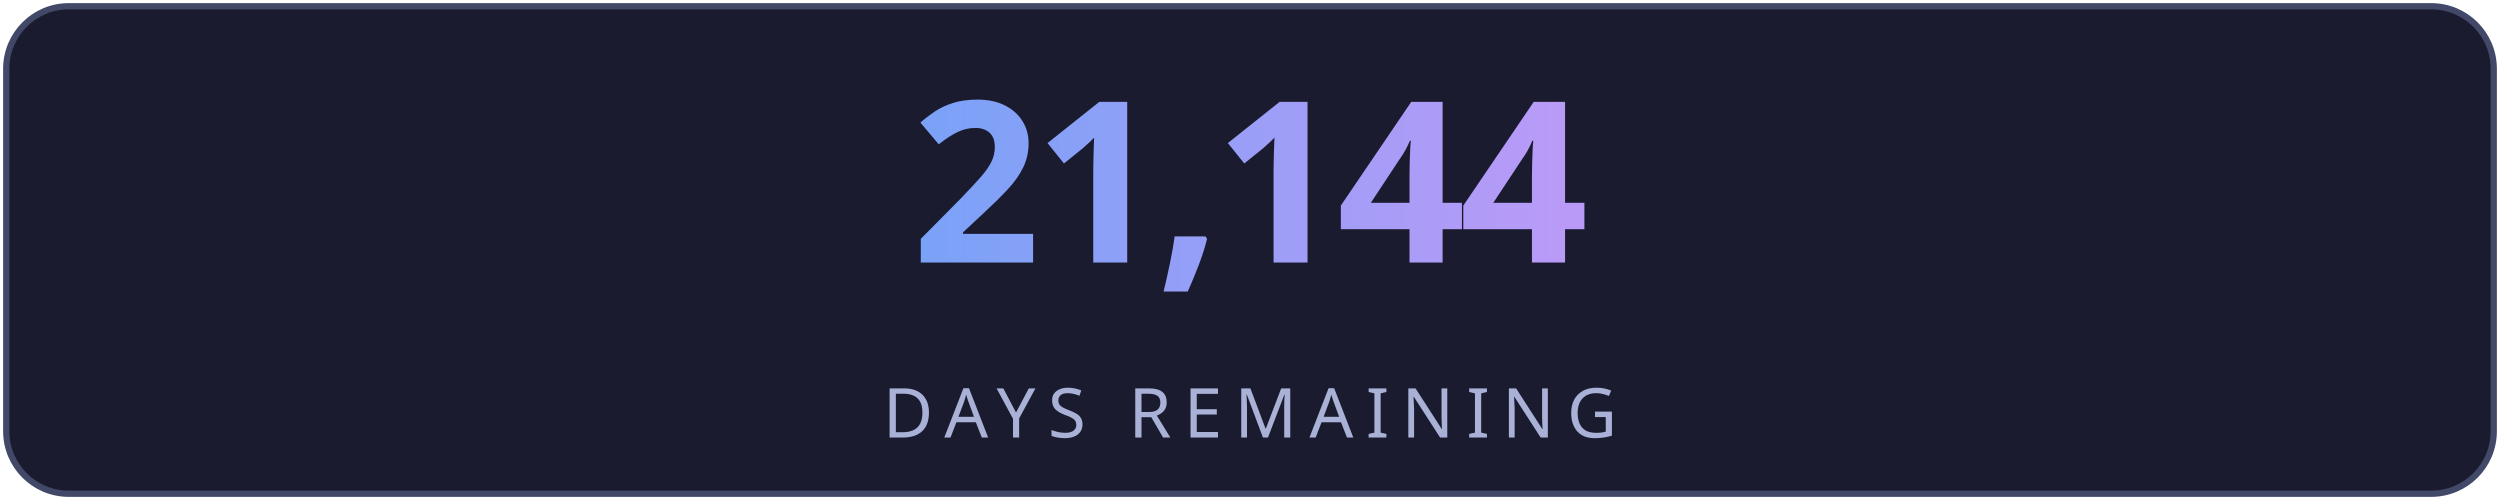
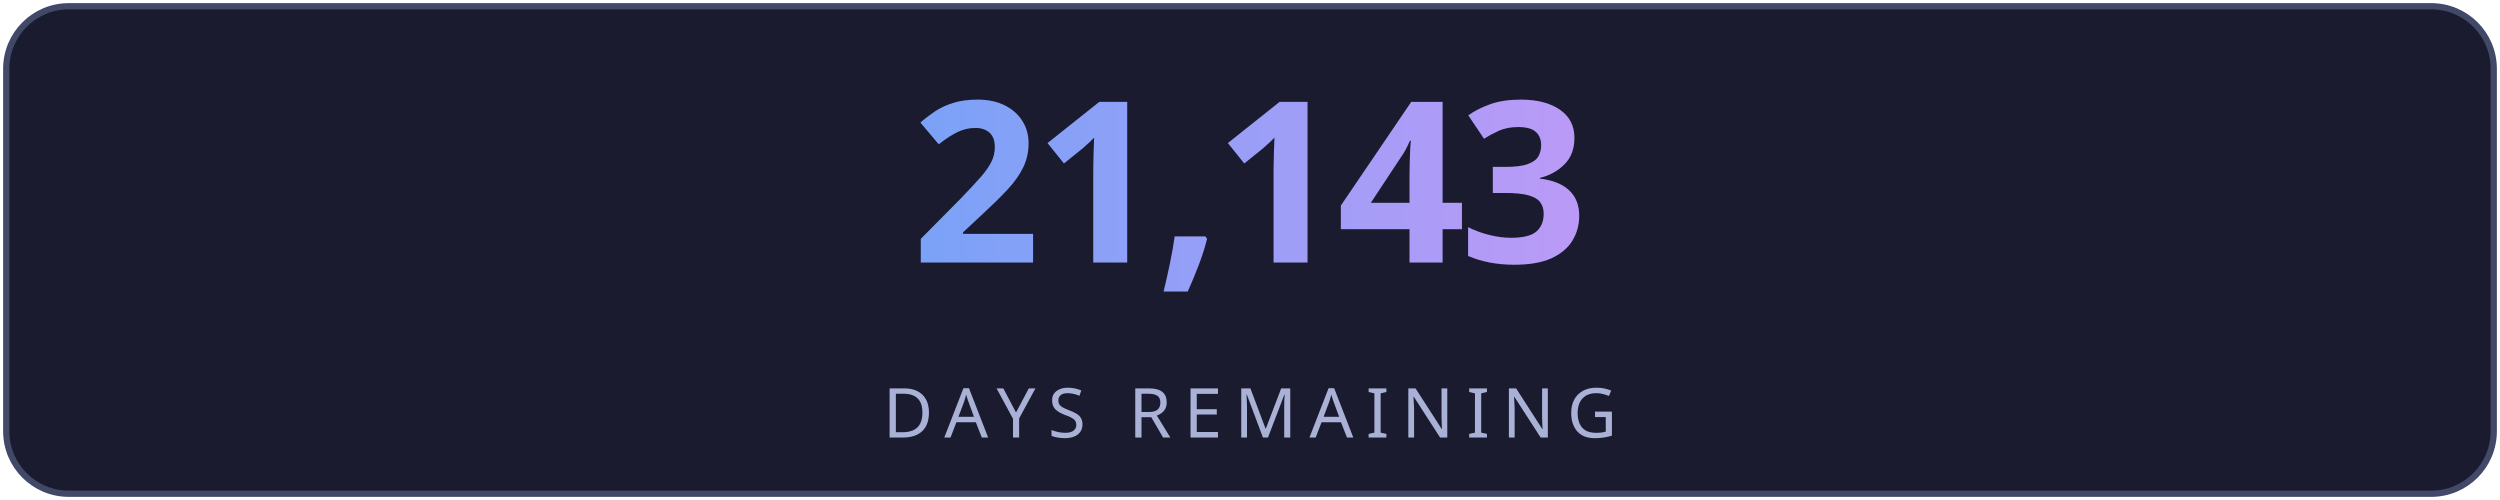
<svg xmlns="http://www.w3.org/2000/svg" width="400" height="80" viewBox="0 0 400 80" fill="none">
  <defs>
    <linearGradient id="g" x1="0" y1="0" x2="1" y2="0">
      <stop offset="0%" stop-color="#7aa2f7" />
      <stop offset="100%" stop-color="#bb9af7" />
    </linearGradient>
    <linearGradient id="lg" x1="0" y1="0" x2="1" y2="0">
      <stop offset="0%" stop-color="#7aa2f7" stop-opacity="0" />
      <stop offset="50%" stop-color="#7aa2f7" stop-opacity="0.6" />
      <stop offset="100%" stop-color="#bb9af7" stop-opacity="0" />
    </linearGradient>
    <filter id="glow">
      <feGaussianBlur stdDeviation="3" result="blur" />
      <feMerge>
        <feMergeNode in="blur" />
        <feMergeNode in="SourceGraphic" />
      </feMerge>
    </filter>
  </defs>
  <rect fill="#1a1b2e" stroke="#414868" x="1" y="1" width="398" height="78" rx="10" stroke-width="1" />
-   <text fill="url(#g)" x="200" y="42" font-size="36" font-weight="700" text-anchor="middle" font-family="'Segoe UI', system-ui, sans-serif" letter-spacing="-1">21,144</text>
+   <text fill="url(#g)" x="200" y="42" font-size="36" font-weight="700" text-anchor="middle" font-family="'Segoe UI', system-ui, sans-serif" letter-spacing="-1">21,143</text>
  <line x1="110" y1="54" x2="290" y2="54" stroke="url(#lg)" stroke-width="1" />
  <text fill="#a9b1d6" x="200" y="70" font-size="11" text-anchor="middle" font-family="'Segoe UI', system-ui, sans-serif" letter-spacing="2">DAYS REMAINING</text>
</svg>
